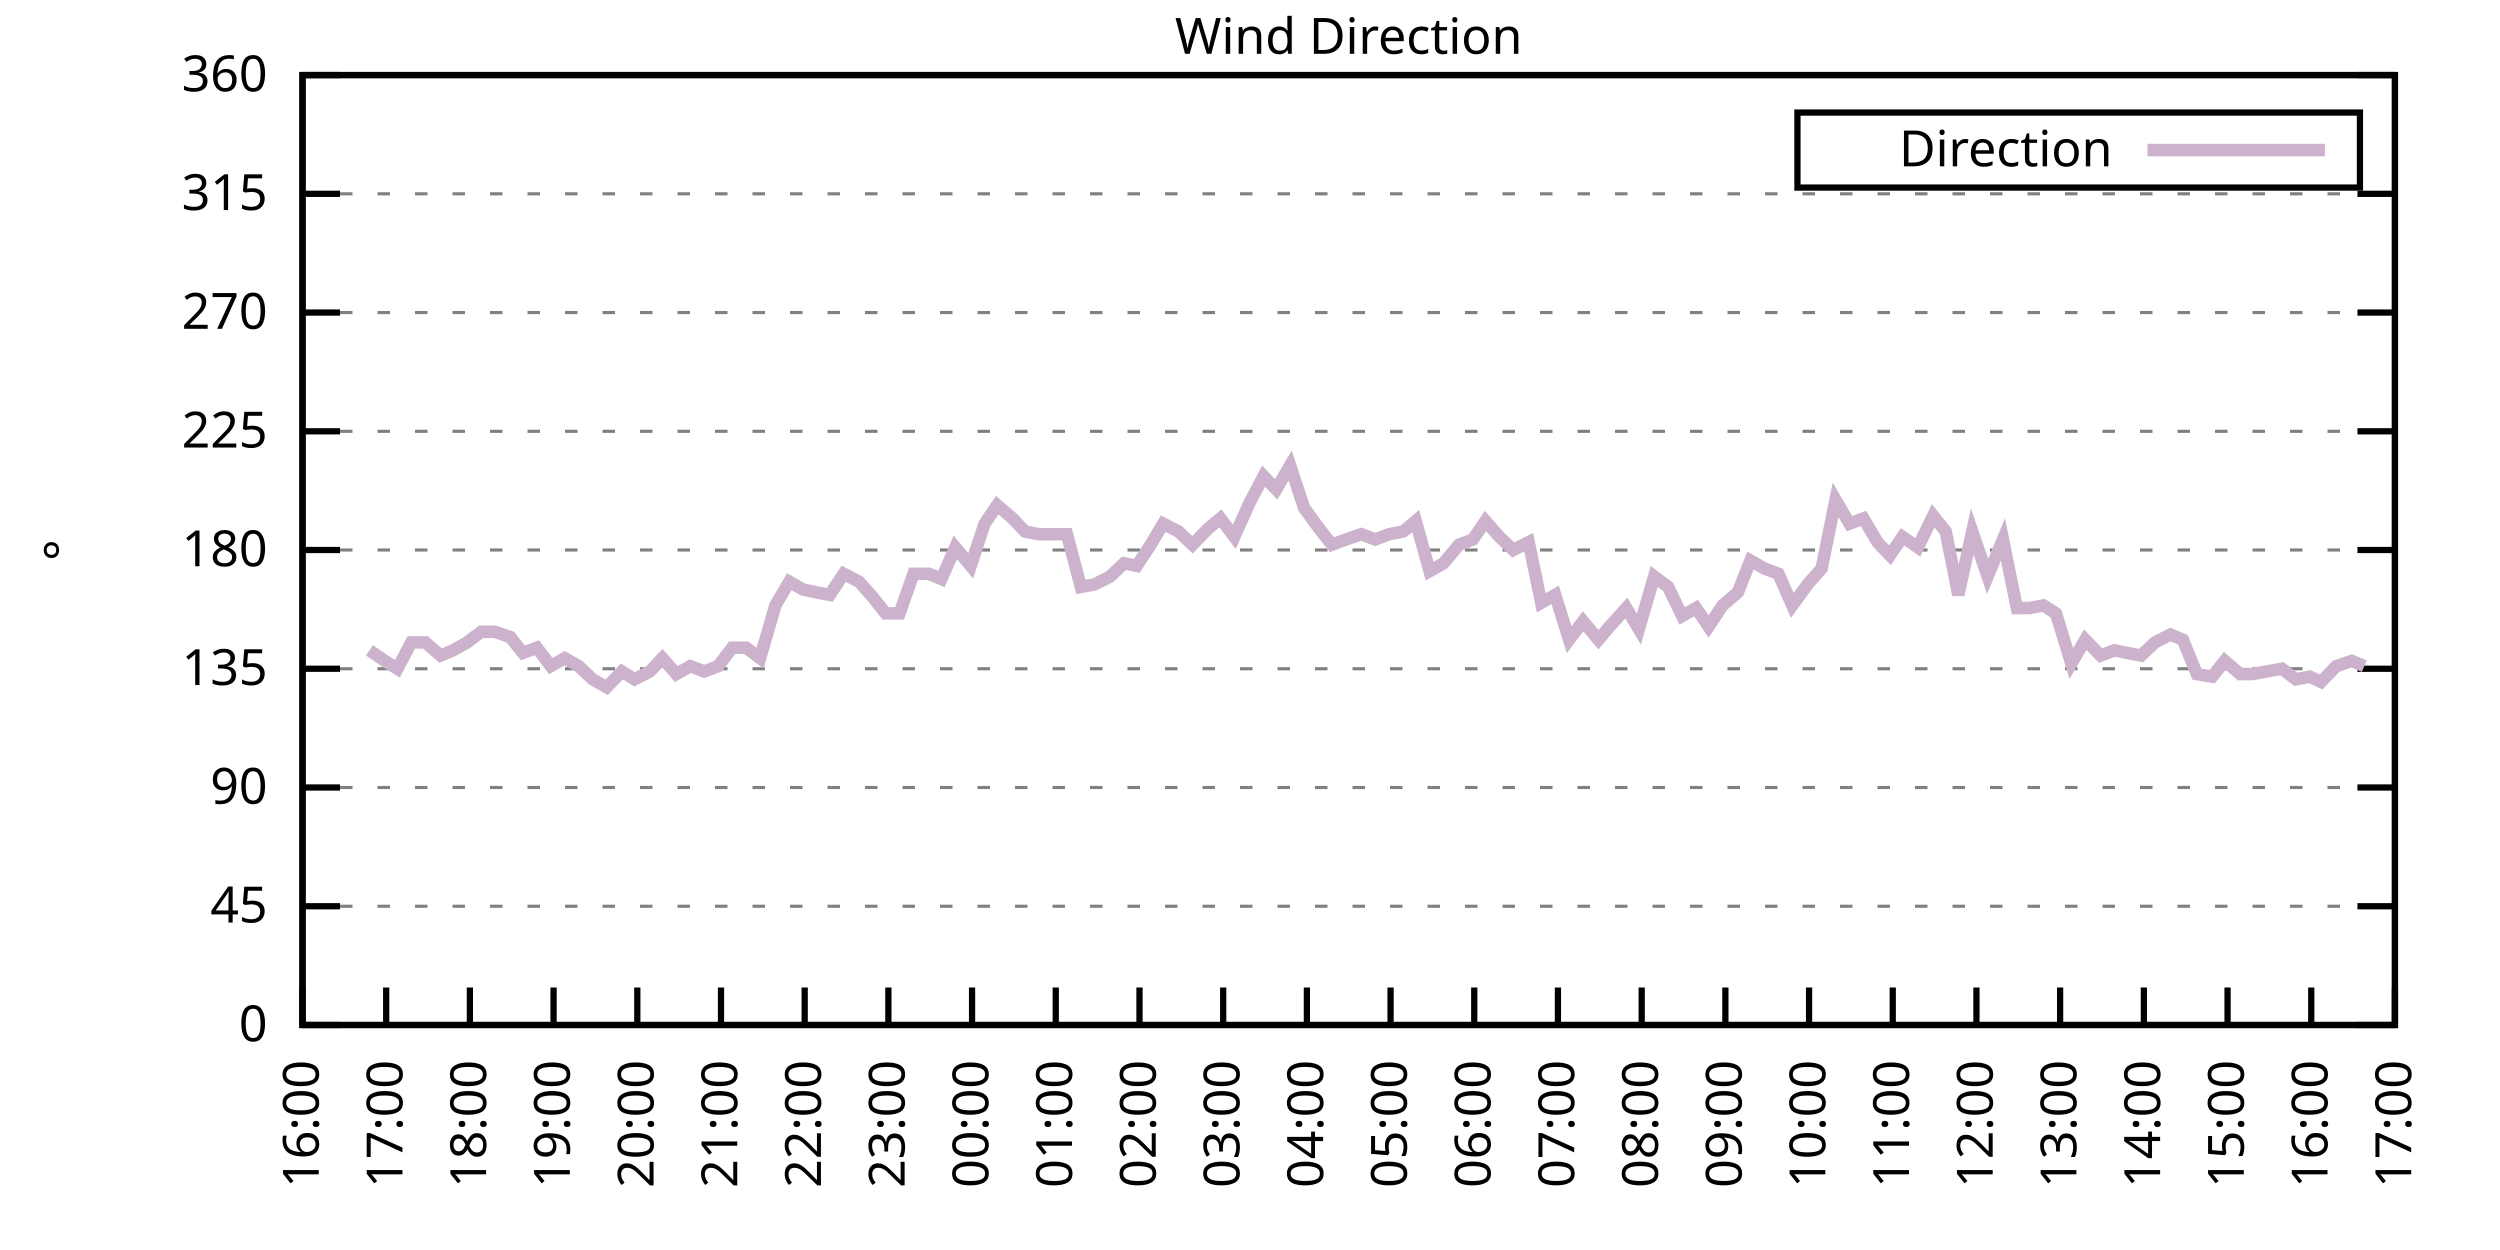
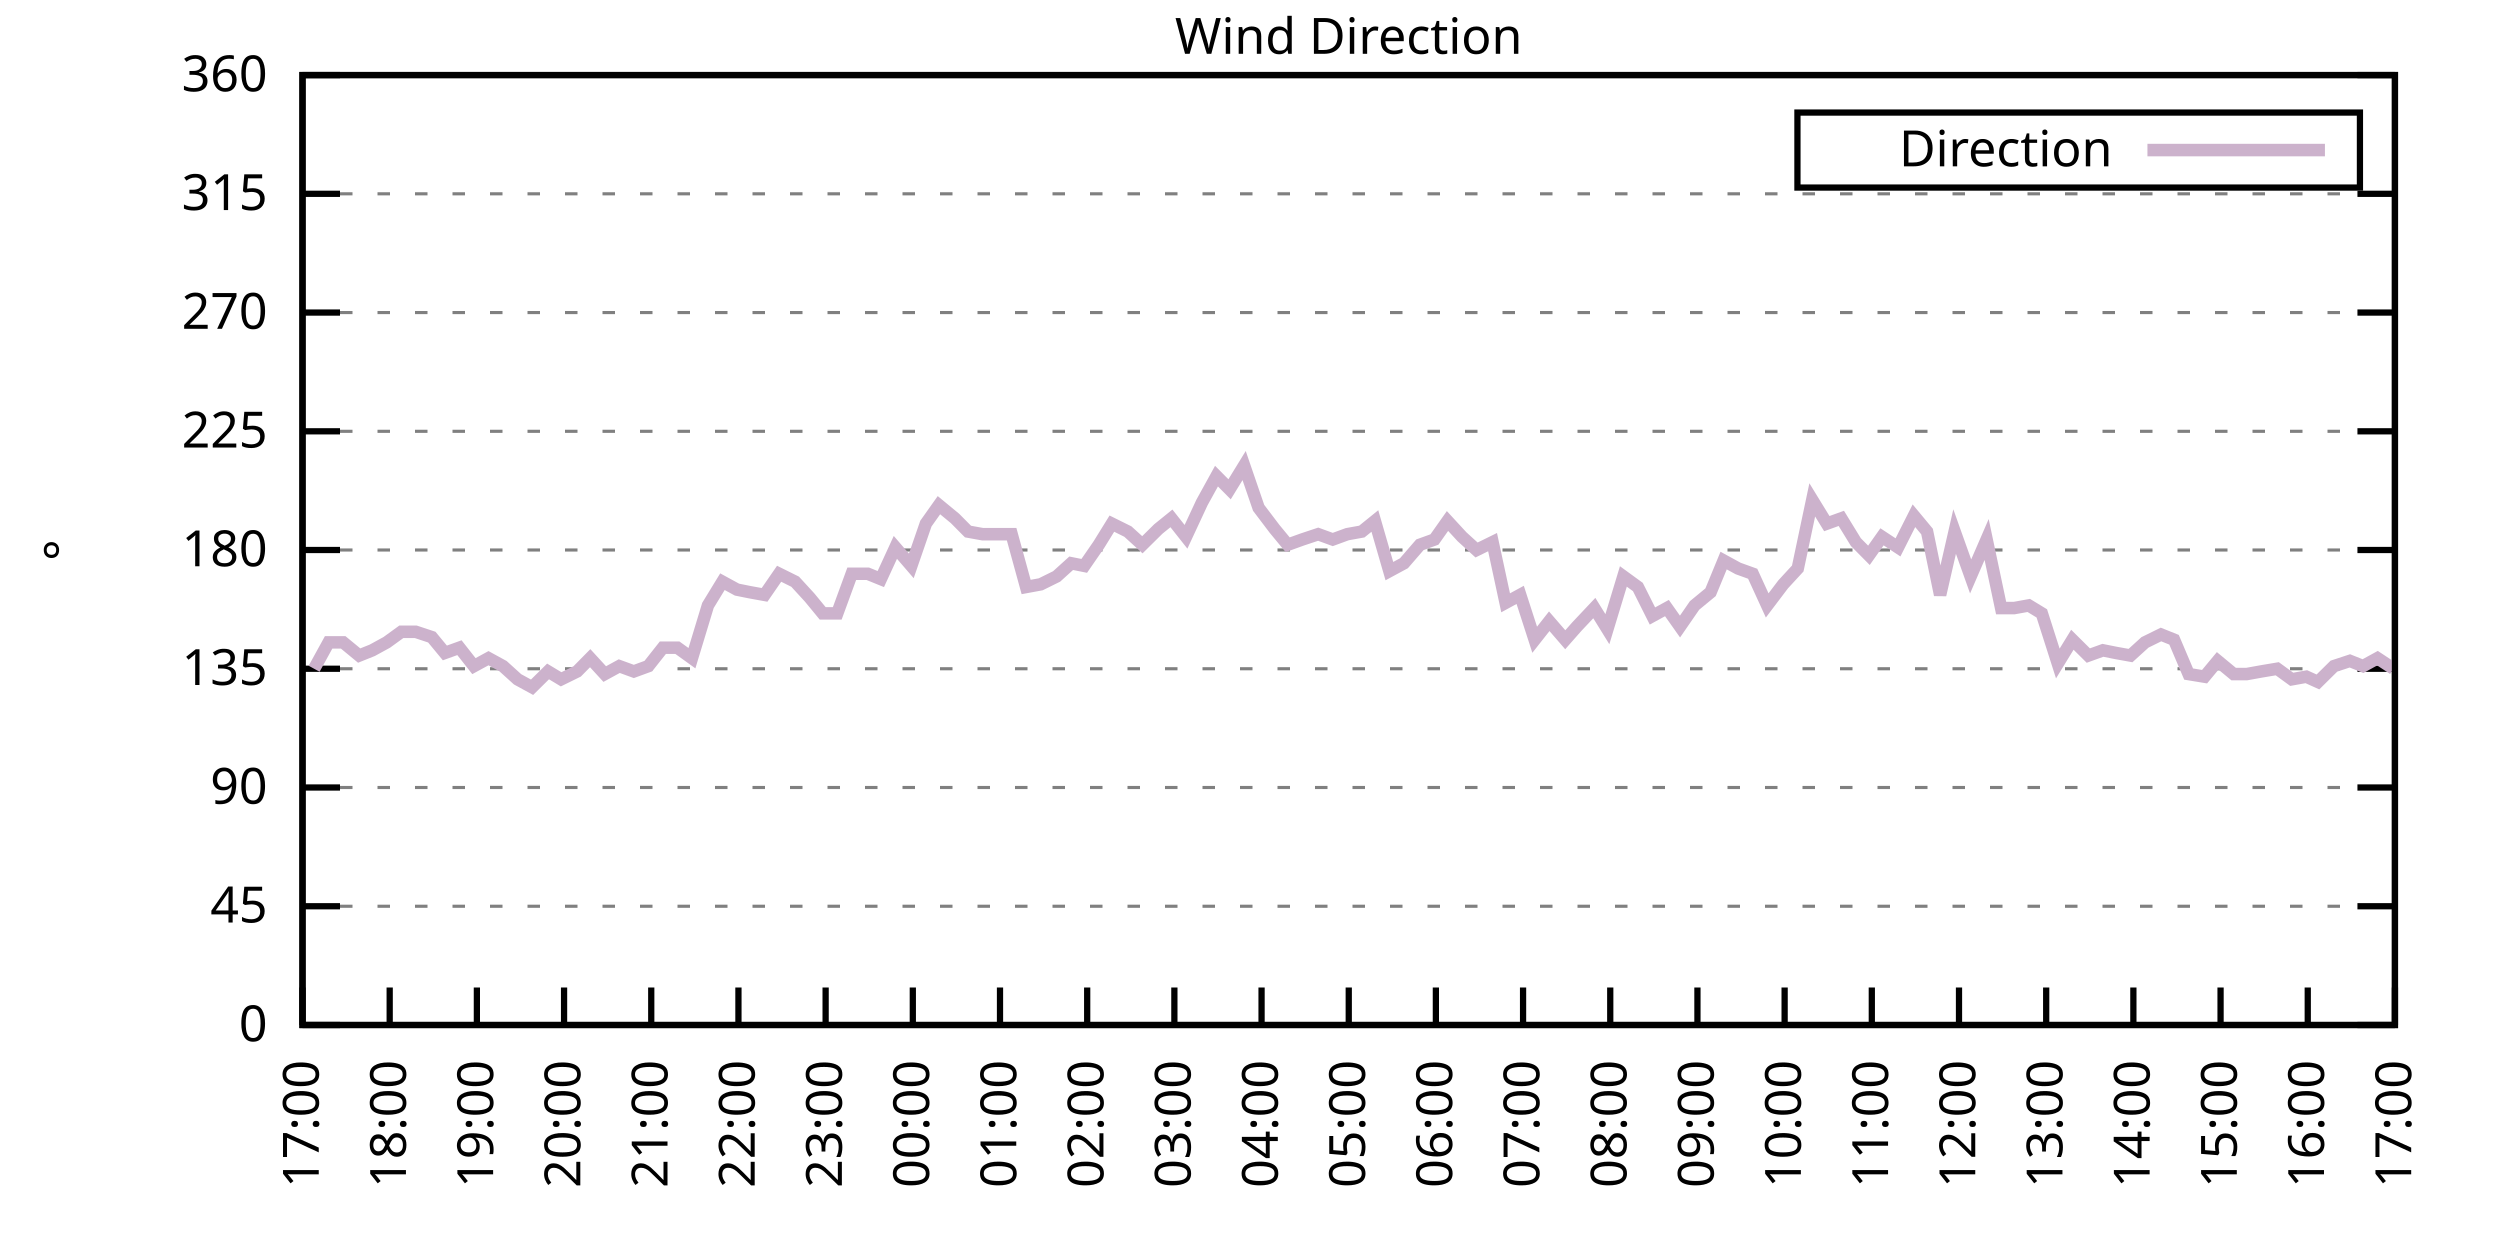
<svg xmlns="http://www.w3.org/2000/svg" xmlns:xlink="http://www.w3.org/1999/xlink" width="400" height="200" viewBox="0 0 400 200">
  <g id="gnuplot_canvas">
    <rect x="0" y="0" width="400" height="200" fill="none" />
    <defs>
      <circle id="gpDot" r="0.5" stroke-width="0.5" stroke="currentColor" />
      <path id="gpPt0" stroke-width="0.333" stroke="currentColor" d="M-1,0 h2 M0,-1 v2" />
      <path id="gpPt1" stroke-width="0.333" stroke="currentColor" d="M-1,-1 L1,1 M1,-1 L-1,1" />
      <path id="gpPt2" stroke-width="0.333" stroke="currentColor" d="M-1,0 L1,0 M0,-1 L0,1 M-1,-1 L1,1 M-1,1 L1,-1" />
      <rect id="gpPt3" stroke-width="0.333" stroke="currentColor" x="-1" y="-1" width="2" height="2" />
      <rect id="gpPt4" stroke-width="0.333" stroke="currentColor" fill="currentColor" x="-1" y="-1" width="2" height="2" />
      <circle id="gpPt5" stroke-width="0.333" stroke="currentColor" cx="0" cy="0" r="1" />
      <use xlink:href="#gpPt5" id="gpPt6" fill="currentColor" stroke="none" />
      <path id="gpPt7" stroke-width="0.333" stroke="currentColor" d="M0,-1.33 L-1.33,0.67 L1.33,0.67 z" />
      <use xlink:href="#gpPt7" id="gpPt8" fill="currentColor" stroke="none" />
      <use xlink:href="#gpPt7" id="gpPt9" stroke="currentColor" transform="rotate(180)" />
      <use xlink:href="#gpPt9" id="gpPt10" fill="currentColor" stroke="none" />
      <use xlink:href="#gpPt3" id="gpPt11" stroke="currentColor" transform="rotate(45)" />
      <use xlink:href="#gpPt11" id="gpPt12" fill="currentColor" stroke="none" />
      <path id="gpPt13" stroke-width="0.333" stroke="currentColor" d="M0,1.330 L1.265,0.411 L0.782,-1.067 L-0.782,-1.076 L-1.265,0.411 z" />
      <use xlink:href="#gpPt13" id="gpPt14" fill="currentColor" stroke="none" />
      <filter id="textbox" filterUnits="objectBoundingBox" x="0" y="0" height="1" width="1">
        <feFlood flood-color="white" flood-opacity="1" result="bgnd" />
        <feComposite in="SourceGraphic" in2="bgnd" operator="atop" />
      </filter>
      <filter id="greybox" filterUnits="objectBoundingBox" x="0" y="0" height="1" width="1">
        <feFlood flood-color="lightgrey" flood-opacity="1" result="grey" />
        <feComposite in="SourceGraphic" in2="grey" operator="atop" />
      </filter>
    </defs>
    <g fill="none" color="white" stroke="currentColor" stroke-width="1.00" stroke-linecap="butt" stroke-linejoin="miter">
</g>
    <g fill="none" color="black" stroke="currentColor" stroke-width="1.00" stroke-linecap="butt" stroke-linejoin="miter">
      <g stroke="none" shape-rendering="crispEdges">
        <polygon fill="rgb(255, 255, 255)" points="48.40,164.00 383.18,164.00 383.18,12.02 48.40,12.02 " />
      </g>
    </g>
    <g fill="none" color="black" stroke="currentColor" stroke-width="1.00" stroke-linecap="butt" stroke-linejoin="miter">
</g>
    <g fill="none" color="black" stroke="black" stroke-width="0.50" stroke-linecap="butt" stroke-linejoin="miter">
</g>
    <g fill="none" color="gray" stroke="currentColor" stroke-width="0.50" stroke-linecap="butt" stroke-linejoin="miter">
      <path stroke="gray" stroke-dasharray="2,4" class="gridline" d="M48.40,164.00 L383.19,164.00  " />
    </g>
    <g fill="none" color="gray" stroke="gray" stroke-width="1.00" stroke-linecap="butt" stroke-linejoin="miter">
</g>
    <g fill="none" color="black" stroke="currentColor" stroke-width="1.00" stroke-linecap="butt" stroke-linejoin="miter">
      <path stroke="black" d="M48.40,164.00 L54.40,164.00 M383.19,164.00 L377.19,164.00  " />
      <g transform="translate(42.80,166.60)" stroke="none" fill="black" font-family="Sans" font-size="8.00" text-anchor="end">
        <text>
          <tspan font-family="Sans"> 0</tspan>
        </text>
      </g>
    </g>
    <g fill="none" color="black" stroke="currentColor" stroke-width="1.00" stroke-linecap="butt" stroke-linejoin="miter">
</g>
    <g fill="none" color="black" stroke="black" stroke-width="0.50" stroke-linecap="butt" stroke-linejoin="miter">
</g>
    <g fill="none" color="gray" stroke="currentColor" stroke-width="0.50" stroke-linecap="butt" stroke-linejoin="miter">
      <path stroke="gray" stroke-dasharray="2,4" class="gridline" d="M48.40,145.00 L383.19,145.00  " />
    </g>
    <g fill="none" color="gray" stroke="gray" stroke-width="1.00" stroke-linecap="butt" stroke-linejoin="miter">
</g>
    <g fill="none" color="black" stroke="currentColor" stroke-width="1.00" stroke-linecap="butt" stroke-linejoin="miter">
      <path stroke="black" d="M48.40,145.00 L54.40,145.00 M383.19,145.00 L377.19,145.00  " />
      <g transform="translate(42.80,147.60)" stroke="none" fill="black" font-family="Sans" font-size="8.00" text-anchor="end">
        <text>
          <tspan font-family="Sans"> 45</tspan>
        </text>
      </g>
    </g>
    <g fill="none" color="black" stroke="currentColor" stroke-width="1.00" stroke-linecap="butt" stroke-linejoin="miter">
</g>
    <g fill="none" color="black" stroke="black" stroke-width="0.50" stroke-linecap="butt" stroke-linejoin="miter">
</g>
    <g fill="none" color="gray" stroke="currentColor" stroke-width="0.50" stroke-linecap="butt" stroke-linejoin="miter">
      <path stroke="gray" stroke-dasharray="2,4" class="gridline" d="M48.40,126.00 L383.19,126.00  " />
    </g>
    <g fill="none" color="gray" stroke="gray" stroke-width="1.00" stroke-linecap="butt" stroke-linejoin="miter">
</g>
    <g fill="none" color="black" stroke="currentColor" stroke-width="1.00" stroke-linecap="butt" stroke-linejoin="miter">
      <path stroke="black" d="M48.40,126.00 L54.40,126.00 M383.19,126.00 L377.19,126.00  " />
      <g transform="translate(42.80,128.60)" stroke="none" fill="black" font-family="Sans" font-size="8.00" text-anchor="end">
        <text>
          <tspan font-family="Sans"> 90</tspan>
        </text>
      </g>
    </g>
    <g fill="none" color="black" stroke="currentColor" stroke-width="1.00" stroke-linecap="butt" stroke-linejoin="miter">
</g>
    <g fill="none" color="black" stroke="black" stroke-width="0.50" stroke-linecap="butt" stroke-linejoin="miter">
</g>
    <g fill="none" color="gray" stroke="currentColor" stroke-width="0.50" stroke-linecap="butt" stroke-linejoin="miter">
      <path stroke="gray" stroke-dasharray="2,4" class="gridline" d="M48.40,107.00 L383.19,107.00  " />
    </g>
    <g fill="none" color="gray" stroke="gray" stroke-width="1.00" stroke-linecap="butt" stroke-linejoin="miter">
</g>
    <g fill="none" color="black" stroke="currentColor" stroke-width="1.00" stroke-linecap="butt" stroke-linejoin="miter">
      <path stroke="black" d="M48.40,107.00 L54.40,107.00 M383.19,107.00 L377.19,107.00  " />
      <g transform="translate(42.80,109.60)" stroke="none" fill="black" font-family="Sans" font-size="8.00" text-anchor="end">
        <text>
          <tspan font-family="Sans"> 135</tspan>
        </text>
      </g>
    </g>
    <g fill="none" color="black" stroke="currentColor" stroke-width="1.00" stroke-linecap="butt" stroke-linejoin="miter">
</g>
    <g fill="none" color="black" stroke="black" stroke-width="0.50" stroke-linecap="butt" stroke-linejoin="miter">
</g>
    <g fill="none" color="gray" stroke="currentColor" stroke-width="0.50" stroke-linecap="butt" stroke-linejoin="miter">
      <path stroke="gray" stroke-dasharray="2,4" class="gridline" d="M48.40,88.00 L383.19,88.00  " />
    </g>
    <g fill="none" color="gray" stroke="gray" stroke-width="1.00" stroke-linecap="butt" stroke-linejoin="miter">
</g>
    <g fill="none" color="black" stroke="currentColor" stroke-width="1.00" stroke-linecap="butt" stroke-linejoin="miter">
      <path stroke="black" d="M48.40,88.00 L54.40,88.00 M383.19,88.00 L377.19,88.00  " />
      <g transform="translate(42.80,90.60)" stroke="none" fill="black" font-family="Sans" font-size="8.00" text-anchor="end">
        <text>
          <tspan font-family="Sans"> 180</tspan>
        </text>
      </g>
    </g>
    <g fill="none" color="black" stroke="currentColor" stroke-width="1.00" stroke-linecap="butt" stroke-linejoin="miter">
</g>
    <g fill="none" color="black" stroke="black" stroke-width="0.50" stroke-linecap="butt" stroke-linejoin="miter">
</g>
    <g fill="none" color="gray" stroke="currentColor" stroke-width="0.50" stroke-linecap="butt" stroke-linejoin="miter">
      <path stroke="gray" stroke-dasharray="2,4" class="gridline" d="M48.40,69.01 L383.19,69.01  " />
    </g>
    <g fill="none" color="gray" stroke="gray" stroke-width="1.00" stroke-linecap="butt" stroke-linejoin="miter">
</g>
    <g fill="none" color="black" stroke="currentColor" stroke-width="1.00" stroke-linecap="butt" stroke-linejoin="miter">
      <path stroke="black" d="M48.40,69.01 L54.40,69.01 M383.19,69.01 L377.19,69.01  " />
      <g transform="translate(42.80,71.61)" stroke="none" fill="black" font-family="Sans" font-size="8.00" text-anchor="end">
        <text>
          <tspan font-family="Sans"> 225</tspan>
        </text>
      </g>
    </g>
    <g fill="none" color="black" stroke="currentColor" stroke-width="1.00" stroke-linecap="butt" stroke-linejoin="miter">
</g>
    <g fill="none" color="black" stroke="black" stroke-width="0.50" stroke-linecap="butt" stroke-linejoin="miter">
</g>
    <g fill="none" color="gray" stroke="currentColor" stroke-width="0.50" stroke-linecap="butt" stroke-linejoin="miter">
      <path stroke="gray" stroke-dasharray="2,4" class="gridline" d="M48.40,50.01 L383.19,50.01  " />
    </g>
    <g fill="none" color="gray" stroke="gray" stroke-width="1.00" stroke-linecap="butt" stroke-linejoin="miter">
</g>
    <g fill="none" color="black" stroke="currentColor" stroke-width="1.00" stroke-linecap="butt" stroke-linejoin="miter">
      <path stroke="black" d="M48.40,50.01 L54.40,50.01 M383.19,50.01 L377.19,50.01  " />
      <g transform="translate(42.80,52.61)" stroke="none" fill="black" font-family="Sans" font-size="8.00" text-anchor="end">
        <text>
          <tspan font-family="Sans"> 270</tspan>
        </text>
      </g>
    </g>
    <g fill="none" color="black" stroke="currentColor" stroke-width="1.00" stroke-linecap="butt" stroke-linejoin="miter">
</g>
    <g fill="none" color="black" stroke="black" stroke-width="0.50" stroke-linecap="butt" stroke-linejoin="miter">
</g>
    <g fill="none" color="gray" stroke="currentColor" stroke-width="0.50" stroke-linecap="butt" stroke-linejoin="miter">
      <path stroke="gray" stroke-dasharray="2,4" class="gridline" d="M48.40,31.01 L383.19,31.01  " />
    </g>
    <g fill="none" color="gray" stroke="gray" stroke-width="1.00" stroke-linecap="butt" stroke-linejoin="miter">
</g>
    <g fill="none" color="black" stroke="currentColor" stroke-width="1.00" stroke-linecap="butt" stroke-linejoin="miter">
      <path stroke="black" d="M48.40,31.01 L54.40,31.01 M383.19,31.01 L377.19,31.01  " />
      <g transform="translate(42.80,33.61)" stroke="none" fill="black" font-family="Sans" font-size="8.00" text-anchor="end">
        <text>
          <tspan font-family="Sans"> 315</tspan>
        </text>
      </g>
    </g>
    <g fill="none" color="black" stroke="currentColor" stroke-width="1.00" stroke-linecap="butt" stroke-linejoin="miter">
</g>
    <g fill="none" color="black" stroke="black" stroke-width="0.50" stroke-linecap="butt" stroke-linejoin="miter">
</g>
    <g fill="none" color="gray" stroke="currentColor" stroke-width="0.50" stroke-linecap="butt" stroke-linejoin="miter">
      <path stroke="gray" stroke-dasharray="2,4" class="gridline" d="M48.40,12.01 L383.19,12.01  " />
    </g>
    <g fill="none" color="gray" stroke="gray" stroke-width="1.00" stroke-linecap="butt" stroke-linejoin="miter">
</g>
    <g fill="none" color="black" stroke="currentColor" stroke-width="1.00" stroke-linecap="butt" stroke-linejoin="miter">
      <path stroke="black" d="M48.40,12.01 L54.40,12.01 M383.19,12.01 L377.19,12.01  " />
      <g transform="translate(42.80,14.61)" stroke="none" fill="black" font-family="Sans" font-size="8.00" text-anchor="end">
        <text>
          <tspan font-family="Sans"> 360</tspan>
        </text>
      </g>
    </g>
    <g fill="none" color="black" stroke="currentColor" stroke-width="1.00" stroke-linecap="butt" stroke-linejoin="miter">
      <path stroke="black" d="M48.40,164.00 L48.40,158.00  " />
      <g transform="translate(51.00,169.60) rotate(270.00)" stroke="none" fill="black" font-family="Sans" font-size="8.00" text-anchor="end">
        <text>
-           <tspan font-family="Sans">16:00</tspan>
-         </text>
-       </g>
-     </g>
-     <g fill="none" color="black" stroke="currentColor" stroke-width="1.00" stroke-linecap="butt" stroke-linejoin="miter">
-       <path stroke="black" d="M61.79,164.00 L61.79,158.00  " />
-       <g transform="translate(64.39,169.60) rotate(270.00)" stroke="none" fill="black" font-family="Sans" font-size="8.00" text-anchor="end">
-         <text>
          <tspan font-family="Sans">17:00</tspan>
        </text>
      </g>
    </g>
    <g fill="none" color="black" stroke="currentColor" stroke-width="1.00" stroke-linecap="butt" stroke-linejoin="miter">
-       <path stroke="black" d="M75.18,164.00 L75.18,158.00  " />
-       <g transform="translate(77.78,169.60) rotate(270.00)" stroke="none" fill="black" font-family="Sans" font-size="8.00" text-anchor="end">
+       <path stroke="black" d="M62.35,164.00 L62.35,158.00  " />
+       <g transform="translate(64.95,169.60) rotate(270.00)" stroke="none" fill="black" font-family="Sans" font-size="8.00" text-anchor="end">
        <text>
          <tspan font-family="Sans">18:00</tspan>
        </text>
      </g>
    </g>
    <g fill="none" color="black" stroke="currentColor" stroke-width="1.00" stroke-linecap="butt" stroke-linejoin="miter">
-       <path stroke="black" d="M88.57,164.00 L88.57,158.00  " />
-       <g transform="translate(91.17,169.60) rotate(270.00)" stroke="none" fill="black" font-family="Sans" font-size="8.00" text-anchor="end">
+       <path stroke="black" d="M76.30,164.00 L76.30,158.00  " />
+       <g transform="translate(78.90,169.60) rotate(270.00)" stroke="none" fill="black" font-family="Sans" font-size="8.00" text-anchor="end">
        <text>
          <tspan font-family="Sans">19:00</tspan>
        </text>
      </g>
    </g>
    <g fill="none" color="black" stroke="currentColor" stroke-width="1.00" stroke-linecap="butt" stroke-linejoin="miter">
-       <path stroke="black" d="M101.97,164.00 L101.97,158.00  " />
-       <g transform="translate(104.57,169.60) rotate(270.00)" stroke="none" fill="black" font-family="Sans" font-size="8.00" text-anchor="end">
+       <path stroke="black" d="M90.25,164.00 L90.25,158.00  " />
+       <g transform="translate(92.85,169.60) rotate(270.00)" stroke="none" fill="black" font-family="Sans" font-size="8.00" text-anchor="end">
        <text>
          <tspan font-family="Sans">20:00</tspan>
        </text>
      </g>
    </g>
    <g fill="none" color="black" stroke="currentColor" stroke-width="1.00" stroke-linecap="butt" stroke-linejoin="miter">
-       <path stroke="black" d="M115.36,164.00 L115.36,158.00  " />
-       <g transform="translate(117.96,169.60) rotate(270.00)" stroke="none" fill="black" font-family="Sans" font-size="8.00" text-anchor="end">
+       <path stroke="black" d="M104.20,164.00 L104.20,158.00  " />
+       <g transform="translate(106.80,169.60) rotate(270.00)" stroke="none" fill="black" font-family="Sans" font-size="8.00" text-anchor="end">
        <text>
          <tspan font-family="Sans">21:00</tspan>
        </text>
      </g>
    </g>
    <g fill="none" color="black" stroke="currentColor" stroke-width="1.00" stroke-linecap="butt" stroke-linejoin="miter">
-       <path stroke="black" d="M128.75,164.00 L128.75,158.00  " />
-       <g transform="translate(131.35,169.60) rotate(270.00)" stroke="none" fill="black" font-family="Sans" font-size="8.00" text-anchor="end">
+       <path stroke="black" d="M118.15,164.00 L118.15,158.00  " />
+       <g transform="translate(120.75,169.60) rotate(270.00)" stroke="none" fill="black" font-family="Sans" font-size="8.00" text-anchor="end">
        <text>
          <tspan font-family="Sans">22:00</tspan>
        </text>
      </g>
    </g>
    <g fill="none" color="black" stroke="currentColor" stroke-width="1.00" stroke-linecap="butt" stroke-linejoin="miter">
-       <path stroke="black" d="M142.14,164.00 L142.14,158.00  " />
-       <g transform="translate(144.74,169.60) rotate(270.00)" stroke="none" fill="black" font-family="Sans" font-size="8.00" text-anchor="end">
+       <path stroke="black" d="M132.10,164.00 L132.10,158.00  " />
+       <g transform="translate(134.70,169.60) rotate(270.00)" stroke="none" fill="black" font-family="Sans" font-size="8.00" text-anchor="end">
        <text>
          <tspan font-family="Sans">23:00</tspan>
        </text>
      </g>
    </g>
    <g fill="none" color="black" stroke="currentColor" stroke-width="1.00" stroke-linecap="butt" stroke-linejoin="miter">
-       <path stroke="black" d="M155.53,164.00 L155.53,158.00  " />
-       <g transform="translate(158.13,169.60) rotate(270.00)" stroke="none" fill="black" font-family="Sans" font-size="8.00" text-anchor="end">
+       <path stroke="black" d="M146.05,164.00 L146.05,158.00  " />
+       <g transform="translate(148.65,169.60) rotate(270.00)" stroke="none" fill="black" font-family="Sans" font-size="8.00" text-anchor="end">
        <text>
          <tspan font-family="Sans">00:00</tspan>
        </text>
      </g>
    </g>
    <g fill="none" color="black" stroke="currentColor" stroke-width="1.00" stroke-linecap="butt" stroke-linejoin="miter">
-       <path stroke="black" d="M168.92,164.00 L168.92,158.00  " />
-       <g transform="translate(171.52,169.60) rotate(270.00)" stroke="none" fill="black" font-family="Sans" font-size="8.00" text-anchor="end">
+       <path stroke="black" d="M160.00,164.00 L160.00,158.00  " />
+       <g transform="translate(162.60,169.60) rotate(270.00)" stroke="none" fill="black" font-family="Sans" font-size="8.00" text-anchor="end">
        <text>
          <tspan font-family="Sans">01:00</tspan>
        </text>
      </g>
    </g>
    <g fill="none" color="black" stroke="currentColor" stroke-width="1.00" stroke-linecap="butt" stroke-linejoin="miter">
-       <path stroke="black" d="M182.32,164.00 L182.32,158.00  " />
-       <g transform="translate(184.92,169.60) rotate(270.00)" stroke="none" fill="black" font-family="Sans" font-size="8.00" text-anchor="end">
+       <path stroke="black" d="M173.95,164.00 L173.95,158.00  " />
+       <g transform="translate(176.55,169.60) rotate(270.00)" stroke="none" fill="black" font-family="Sans" font-size="8.00" text-anchor="end">
        <text>
          <tspan font-family="Sans">02:00</tspan>
        </text>
      </g>
    </g>
    <g fill="none" color="black" stroke="currentColor" stroke-width="1.00" stroke-linecap="butt" stroke-linejoin="miter">
-       <path stroke="black" d="M195.71,164.00 L195.71,158.00  " />
-       <g transform="translate(198.31,169.60) rotate(270.00)" stroke="none" fill="black" font-family="Sans" font-size="8.00" text-anchor="end">
+       <path stroke="black" d="M187.90,164.00 L187.90,158.00  " />
+       <g transform="translate(190.50,169.60) rotate(270.00)" stroke="none" fill="black" font-family="Sans" font-size="8.00" text-anchor="end">
        <text>
          <tspan font-family="Sans">03:00</tspan>
        </text>
      </g>
    </g>
    <g fill="none" color="black" stroke="currentColor" stroke-width="1.00" stroke-linecap="butt" stroke-linejoin="miter">
-       <path stroke="black" d="M209.10,164.00 L209.10,158.00  " />
-       <g transform="translate(211.70,169.60) rotate(270.00)" stroke="none" fill="black" font-family="Sans" font-size="8.00" text-anchor="end">
+       <path stroke="black" d="M201.85,164.00 L201.85,158.00  " />
+       <g transform="translate(204.45,169.60) rotate(270.00)" stroke="none" fill="black" font-family="Sans" font-size="8.00" text-anchor="end">
        <text>
          <tspan font-family="Sans">04:00</tspan>
        </text>
      </g>
    </g>
    <g fill="none" color="black" stroke="currentColor" stroke-width="1.00" stroke-linecap="butt" stroke-linejoin="miter">
-       <path stroke="black" d="M222.49,164.00 L222.49,158.00  " />
-       <g transform="translate(225.09,169.60) rotate(270.00)" stroke="none" fill="black" font-family="Sans" font-size="8.00" text-anchor="end">
+       <path stroke="black" d="M215.80,164.00 L215.80,158.00  " />
+       <g transform="translate(218.40,169.60) rotate(270.00)" stroke="none" fill="black" font-family="Sans" font-size="8.00" text-anchor="end">
        <text>
          <tspan font-family="Sans">05:00</tspan>
        </text>
      </g>
    </g>
    <g fill="none" color="black" stroke="currentColor" stroke-width="1.00" stroke-linecap="butt" stroke-linejoin="miter">
-       <path stroke="black" d="M235.88,164.00 L235.88,158.00  " />
-       <g transform="translate(238.48,169.60) rotate(270.00)" stroke="none" fill="black" font-family="Sans" font-size="8.00" text-anchor="end">
+       <path stroke="black" d="M229.74,164.00 L229.74,158.00  " />
+       <g transform="translate(232.34,169.60) rotate(270.00)" stroke="none" fill="black" font-family="Sans" font-size="8.00" text-anchor="end">
        <text>
          <tspan font-family="Sans">06:00</tspan>
        </text>
      </g>
    </g>
    <g fill="none" color="black" stroke="currentColor" stroke-width="1.00" stroke-linecap="butt" stroke-linejoin="miter">
-       <path stroke="black" d="M249.27,164.00 L249.27,158.00  " />
-       <g transform="translate(251.87,169.60) rotate(270.00)" stroke="none" fill="black" font-family="Sans" font-size="8.00" text-anchor="end">
+       <path stroke="black" d="M243.69,164.00 L243.69,158.00  " />
+       <g transform="translate(246.29,169.60) rotate(270.00)" stroke="none" fill="black" font-family="Sans" font-size="8.00" text-anchor="end">
        <text>
          <tspan font-family="Sans">07:00</tspan>
        </text>
      </g>
    </g>
    <g fill="none" color="black" stroke="currentColor" stroke-width="1.00" stroke-linecap="butt" stroke-linejoin="miter">
-       <path stroke="black" d="M262.67,164.00 L262.67,158.00  " />
-       <g transform="translate(265.27,169.60) rotate(270.00)" stroke="none" fill="black" font-family="Sans" font-size="8.00" text-anchor="end">
+       <path stroke="black" d="M257.64,164.00 L257.64,158.00  " />
+       <g transform="translate(260.24,169.60) rotate(270.00)" stroke="none" fill="black" font-family="Sans" font-size="8.00" text-anchor="end">
        <text>
          <tspan font-family="Sans">08:00</tspan>
        </text>
      </g>
    </g>
    <g fill="none" color="black" stroke="currentColor" stroke-width="1.00" stroke-linecap="butt" stroke-linejoin="miter">
-       <path stroke="black" d="M276.06,164.00 L276.06,158.00  " />
-       <g transform="translate(278.66,169.60) rotate(270.00)" stroke="none" fill="black" font-family="Sans" font-size="8.00" text-anchor="end">
+       <path stroke="black" d="M271.59,164.00 L271.59,158.00  " />
+       <g transform="translate(274.19,169.60) rotate(270.00)" stroke="none" fill="black" font-family="Sans" font-size="8.00" text-anchor="end">
        <text>
          <tspan font-family="Sans">09:00</tspan>
        </text>
      </g>
    </g>
    <g fill="none" color="black" stroke="currentColor" stroke-width="1.00" stroke-linecap="butt" stroke-linejoin="miter">
-       <path stroke="black" d="M289.45,164.00 L289.45,158.00  " />
-       <g transform="translate(292.05,169.60) rotate(270.00)" stroke="none" fill="black" font-family="Sans" font-size="8.00" text-anchor="end">
+       <path stroke="black" d="M285.54,164.00 L285.54,158.00  " />
+       <g transform="translate(288.14,169.60) rotate(270.00)" stroke="none" fill="black" font-family="Sans" font-size="8.00" text-anchor="end">
        <text>
          <tspan font-family="Sans">10:00</tspan>
        </text>
      </g>
    </g>
    <g fill="none" color="black" stroke="currentColor" stroke-width="1.00" stroke-linecap="butt" stroke-linejoin="miter">
-       <path stroke="black" d="M302.84,164.00 L302.84,158.00  " />
-       <g transform="translate(305.44,169.60) rotate(270.00)" stroke="none" fill="black" font-family="Sans" font-size="8.00" text-anchor="end">
+       <path stroke="black" d="M299.49,164.00 L299.49,158.00  " />
+       <g transform="translate(302.09,169.60) rotate(270.00)" stroke="none" fill="black" font-family="Sans" font-size="8.00" text-anchor="end">
        <text>
          <tspan font-family="Sans">11:00</tspan>
        </text>
      </g>
    </g>
    <g fill="none" color="black" stroke="currentColor" stroke-width="1.00" stroke-linecap="butt" stroke-linejoin="miter">
-       <path stroke="black" d="M316.23,164.00 L316.23,158.00  " />
-       <g transform="translate(318.83,169.60) rotate(270.00)" stroke="none" fill="black" font-family="Sans" font-size="8.00" text-anchor="end">
+       <path stroke="black" d="M313.44,164.00 L313.44,158.00  " />
+       <g transform="translate(316.04,169.60) rotate(270.00)" stroke="none" fill="black" font-family="Sans" font-size="8.00" text-anchor="end">
        <text>
          <tspan font-family="Sans">12:00</tspan>
        </text>
      </g>
    </g>
    <g fill="none" color="black" stroke="currentColor" stroke-width="1.00" stroke-linecap="butt" stroke-linejoin="miter">
-       <path stroke="black" d="M329.62,164.00 L329.62,158.00  " />
-       <g transform="translate(332.22,169.60) rotate(270.00)" stroke="none" fill="black" font-family="Sans" font-size="8.00" text-anchor="end">
+       <path stroke="black" d="M327.39,164.00 L327.39,158.00  " />
+       <g transform="translate(329.99,169.60) rotate(270.00)" stroke="none" fill="black" font-family="Sans" font-size="8.00" text-anchor="end">
        <text>
          <tspan font-family="Sans">13:00</tspan>
        </text>
      </g>
    </g>
    <g fill="none" color="black" stroke="currentColor" stroke-width="1.00" stroke-linecap="butt" stroke-linejoin="miter">
-       <path stroke="black" d="M343.02,164.00 L343.02,158.00  " />
-       <g transform="translate(345.62,169.60) rotate(270.00)" stroke="none" fill="black" font-family="Sans" font-size="8.00" text-anchor="end">
+       <path stroke="black" d="M341.34,164.00 L341.34,158.00  " />
+       <g transform="translate(343.94,169.60) rotate(270.00)" stroke="none" fill="black" font-family="Sans" font-size="8.00" text-anchor="end">
        <text>
          <tspan font-family="Sans">14:00</tspan>
        </text>
      </g>
    </g>
    <g fill="none" color="black" stroke="currentColor" stroke-width="1.00" stroke-linecap="butt" stroke-linejoin="miter">
-       <path stroke="black" d="M356.41,164.00 L356.41,158.00  " />
-       <g transform="translate(359.01,169.60) rotate(270.00)" stroke="none" fill="black" font-family="Sans" font-size="8.00" text-anchor="end">
+       <path stroke="black" d="M355.29,164.00 L355.29,158.00  " />
+       <g transform="translate(357.89,169.60) rotate(270.00)" stroke="none" fill="black" font-family="Sans" font-size="8.00" text-anchor="end">
        <text>
          <tspan font-family="Sans">15:00</tspan>
        </text>
      </g>
    </g>
    <g fill="none" color="black" stroke="currentColor" stroke-width="1.00" stroke-linecap="butt" stroke-linejoin="miter">
-       <path stroke="black" d="M369.80,164.00 L369.80,158.00  " />
-       <g transform="translate(372.40,169.60) rotate(270.00)" stroke="none" fill="black" font-family="Sans" font-size="8.00" text-anchor="end">
+       <path stroke="black" d="M369.24,164.00 L369.24,158.00  " />
+       <g transform="translate(371.84,169.60) rotate(270.00)" stroke="none" fill="black" font-family="Sans" font-size="8.00" text-anchor="end">
        <text>
          <tspan font-family="Sans">16:00</tspan>
        </text>
      </g>
    </g>
    <g fill="none" color="black" stroke="currentColor" stroke-width="1.00" stroke-linecap="butt" stroke-linejoin="miter">
      <path stroke="black" d="M383.19,164.00 L383.19,158.00  " />
      <g transform="translate(385.79,169.60) rotate(270.00)" stroke="none" fill="black" font-family="Sans" font-size="8.00" text-anchor="end">
        <text>
          <tspan font-family="Sans">17:00</tspan>
        </text>
      </g>
    </g>
    <g fill="none" color="black" stroke="currentColor" stroke-width="1.00" stroke-linecap="butt" stroke-linejoin="miter">
</g>
    <g fill="none" color="black" stroke="currentColor" stroke-width="1.00" stroke-linecap="butt" stroke-linejoin="miter">
      <path stroke="black" d="M48.40,12.01 L48.40,164.00 L383.19,164.00 L383.19,12.01 L48.40,12.01 Z  " />
    </g>
    <g fill="none" color="black" stroke="currentColor" stroke-width="1.00" stroke-linecap="butt" stroke-linejoin="miter">
</g>
    <g fill="none" color="black" stroke="currentColor" stroke-width="1.00" stroke-linecap="butt" stroke-linejoin="miter">
      <path stroke="black" d="M287.59,30.01 L287.59,18.01 L377.59,18.01 L377.59,30.01 L287.59,30.01 Z  " />
    </g>
    <g id="Wind_direction_plot_1">
      <g fill="none" color="white" stroke="black" stroke-width="2.00" stroke-linecap="butt" stroke-linejoin="miter">
</g>
      <g fill="none" color="black" stroke="currentColor" stroke-width="2.00" stroke-linecap="butt" stroke-linejoin="miter">
        <g transform="translate(337.99,26.61)" stroke="none" fill="black" font-family="Sans" font-size="8.00" text-anchor="end">
          <text>
            <tspan font-family="Sans">Direction</tspan>
          </text>
        </g>
      </g>
      <g fill="none" color="black" stroke="currentColor" stroke-width="2.00" stroke-linecap="butt" stroke-linejoin="miter">
-         <path stroke="rgb(204, 178, 204)" d="M343.59,24.01 L371.99,24.01 M59.11,104.05 L61.57,105.74 L63.58,107.00 L65.81,102.78 L68.04,102.78 L70.50,104.89   L72.50,104.05 L74.74,102.78 L76.97,101.09 L79.20,101.09 L81.66,101.94 L83.66,104.47 L85.90,103.63 L88.13,106.58   L90.36,105.31 L92.59,106.58 L94.82,108.69 L97.06,109.96 L99.51,107.43 L101.52,108.69 L103.98,107.43 L105.98,105.31   L108.22,107.85 L110.45,106.58 L112.68,107.43 L114.91,106.58 L117.14,103.63 L119.38,103.63 L121.61,105.31 L124.06,96.87   L126.29,93.07 L128.53,94.34 L130.54,94.76 L132.77,95.18 L135.00,91.80 L137.45,93.07 L139.69,95.60 L141.69,98.14   L143.93,98.14 L146.16,91.80 L148.61,91.80 L150.62,92.65 L152.85,87.58 L155.31,90.54 L157.54,83.78 L159.55,80.83   L162.01,82.94 L164.01,85.05 L166.25,85.47 L168.70,85.47 L170.71,85.47 L172.94,93.92 L175.17,93.49 L177.63,92.23   L179.86,90.12 L181.87,90.54 L184.10,87.16 L186.11,83.78 L188.57,85.05 L190.80,87.16 L193.25,84.63 L195.26,82.94   L197.49,85.89 L199.95,80.41 L202.18,76.18 L204.19,78.29 L206.42,74.49 L208.65,81.25 L211.11,84.63 L213.12,87.16   L215.35,86.32 L217.80,85.47 L220.04,86.32 L222.27,85.47 L224.50,85.05 L226.51,83.36 L228.74,91.38 L230.97,90.12   L233.43,87.16 L235.66,86.32 L237.67,83.36 L239.90,85.89 L242.13,88.00 L244.59,86.74 L246.60,96.45 L248.83,95.18   L251.06,102.36 L253.29,99.40 L255.75,102.36 L257.53,100.25 L260.21,97.29 L262.22,100.67 L264.67,92.23 L266.91,93.92   L269.14,98.56 L271.37,97.29 L273.38,100.25 L275.61,96.87 L278.07,94.76 L280.07,89.69 L282.31,90.96 L284.54,91.80   L286.77,96.87 L289.23,93.49 L291.46,90.96 L293.69,79.98 L295.92,83.78 L298.15,82.94 L300.39,86.74 L302.39,88.85   L304.40,85.89 L306.86,87.58 L309.31,82.52 L311.32,85.05 L313.33,95.18 L315.56,85.05 L318.02,92.23 L320.47,86.32   L322.70,97.29 L324.71,97.29 L326.95,96.87 L328.95,98.14 L331.41,106.16 L333.64,102.36 L336.10,104.89 L338.33,104.05   L340.34,104.47 L342.57,104.89 L344.80,102.78 L347.26,101.52 L349.26,102.36 L351.50,107.85 L353.95,108.27 L355.96,105.74   L358.42,107.85 L360.42,107.85 L362.66,107.43 L365.11,107.00 L367.34,108.69 L369.58,108.27 L371.36,109.11 L373.82,106.58   L376.27,105.74 L378.28,106.58  " />
+         <path stroke="rgb(204, 178, 204)" d="M343.59,24.01 L371.99,24.01 M50.26,107.00 L52.58,102.78 L54.91,102.78 L57.47,104.89 L59.56,104.05 L61.88,102.78   L64.21,101.09 L66.53,101.09 L69.09,101.94 L71.18,104.47 L73.51,103.63 L75.83,106.58 L78.16,105.31 L80.48,106.58   L82.81,108.69 L85.13,109.96 L87.69,107.43 L89.78,108.69 L92.34,107.43 L94.43,105.31 L96.76,107.85 L99.08,106.58   L101.41,107.43 L103.73,106.58 L106.06,103.63 L108.38,103.63 L110.71,105.31 L113.27,96.87 L115.59,93.07 L117.92,94.34   L120.01,94.76 L122.33,95.18 L124.66,91.80 L127.22,93.07 L129.54,95.60 L131.63,98.14 L133.96,98.14 L136.28,91.80   L138.84,91.80 L140.93,92.65 L143.26,87.58 L145.81,90.54 L148.14,83.78 L150.23,80.83 L152.79,82.94 L154.88,85.05   L157.21,85.47 L159.76,85.47 L161.86,85.47 L164.18,93.92 L166.51,93.49 L169.06,92.23 L171.39,90.12 L173.48,90.54   L175.81,87.16 L177.90,83.78 L180.46,85.05 L182.78,87.16 L185.34,84.63 L187.43,82.94 L189.76,85.89 L192.31,80.41   L194.64,76.18 L196.73,78.29 L199.06,74.49 L201.38,81.25 L203.94,84.63 L206.03,87.16 L208.36,86.32 L210.91,85.47   L213.24,86.32 L215.56,85.47 L217.89,85.05 L219.98,83.36 L222.30,91.38 L224.63,90.12 L227.19,87.16 L229.51,86.32   L231.60,83.36 L233.93,85.89 L236.25,88.00 L238.81,86.74 L240.90,96.45 L243.23,95.18 L245.55,102.36 L247.88,99.40   L250.44,102.36 L252.30,100.25 L255.09,97.29 L257.18,100.67 L259.74,92.23 L262.06,93.92 L264.39,98.56 L266.71,97.29   L268.80,100.25 L271.13,96.87 L273.69,94.76 L275.78,89.69 L278.10,90.96 L280.43,91.80 L282.75,96.87 L285.31,93.49   L287.64,90.96 L289.96,79.98 L292.29,83.78 L294.61,82.94 L296.94,86.74 L299.03,88.85 L301.12,85.89 L303.68,87.58   L306.23,82.52 L308.33,85.05 L310.42,95.18 L312.74,85.05 L315.30,92.23 L317.86,86.32 L320.18,97.29 L322.28,97.29   L324.60,96.87 L326.69,98.14 L329.25,106.16 L331.58,102.36 L334.13,104.89 L336.46,104.05 L338.55,104.47 L340.88,104.89   L343.20,102.78 L345.76,101.52 L347.85,102.36 L350.18,107.85 L352.73,108.27 L354.83,105.74 L357.38,107.85 L359.48,107.85   L361.80,107.43 L364.36,107.00 L366.68,108.69 L369.01,108.27 L370.87,109.11 L373.43,106.58 L375.98,105.74 L378.08,106.58   L380.40,105.31 L382.96,107.00  " />
      </g>
    </g>
    <g fill="none" color="black" stroke="currentColor" stroke-width="2.00" stroke-linecap="butt" stroke-linejoin="miter">
</g>
    <g fill="none" color="black" stroke="black" stroke-width="1.00" stroke-linecap="butt" stroke-linejoin="miter">
</g>
    <g fill="none" color="black" stroke="currentColor" stroke-width="1.00" stroke-linecap="butt" stroke-linejoin="miter">
      <path stroke="black" d="M48.40,12.01 L48.40,164.00 L383.19,164.00 L383.19,12.01 L48.40,12.01 Z  " />
      <g transform="translate(12.80,88.01) rotate(270.00)" stroke="none" fill="black" font-family="Sans" font-size="8.00" text-anchor="middle">
        <text>
          <tspan font-family="Sans">°</tspan>
        </text>
      </g>
    </g>
    <g fill="none" color="black" stroke="currentColor" stroke-width="1.00" stroke-linecap="butt" stroke-linejoin="miter">
</g>
    <g fill="none" color="black" stroke="currentColor" stroke-width="1.00" stroke-linecap="butt" stroke-linejoin="miter">
      <g transform="translate(215.79,8.61)" stroke="none" fill="black" font-family="Sans" font-size="8.00" text-anchor="middle">
        <text>
          <tspan font-family="Sans">Wind Direction</tspan>
        </text>
      </g>
    </g>
    <g fill="none" color="black" stroke="currentColor" stroke-width="1.00" stroke-linecap="butt" stroke-linejoin="miter">
</g>
  </g>
</svg>
